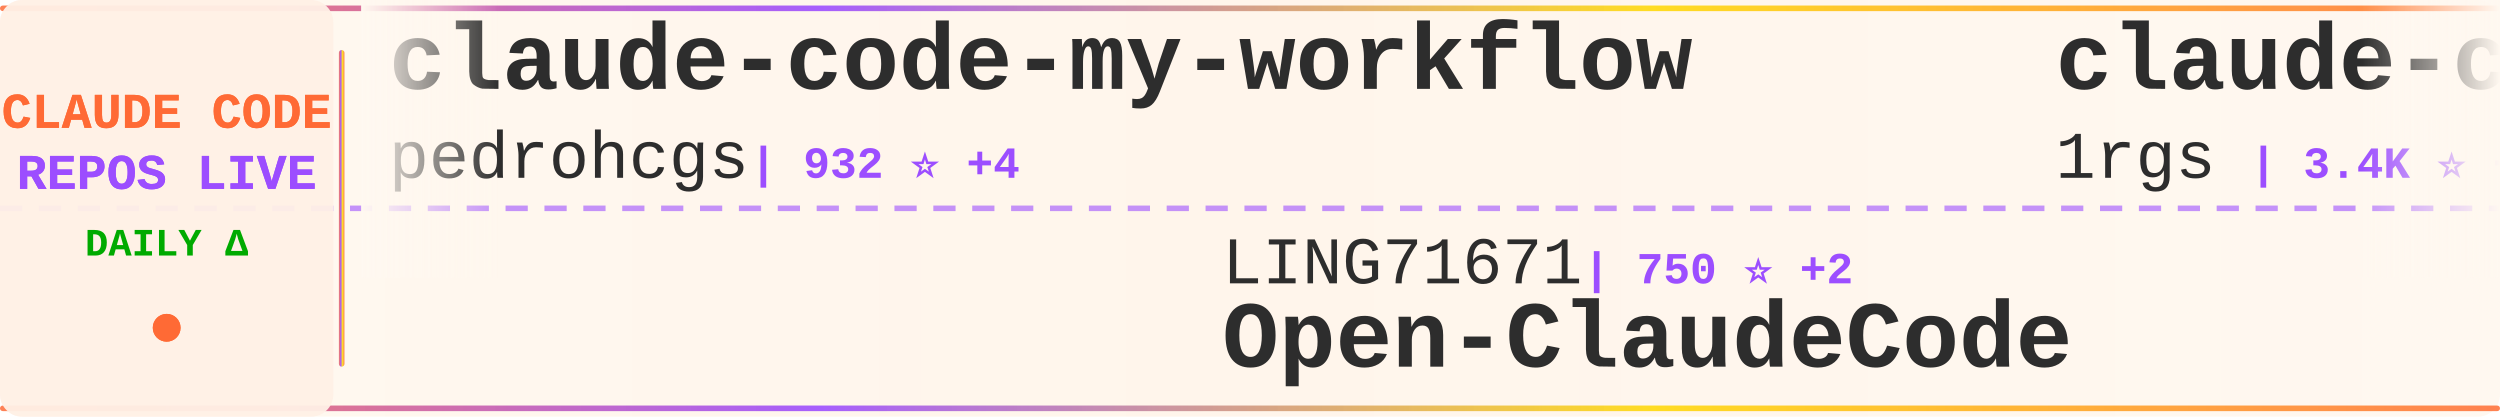
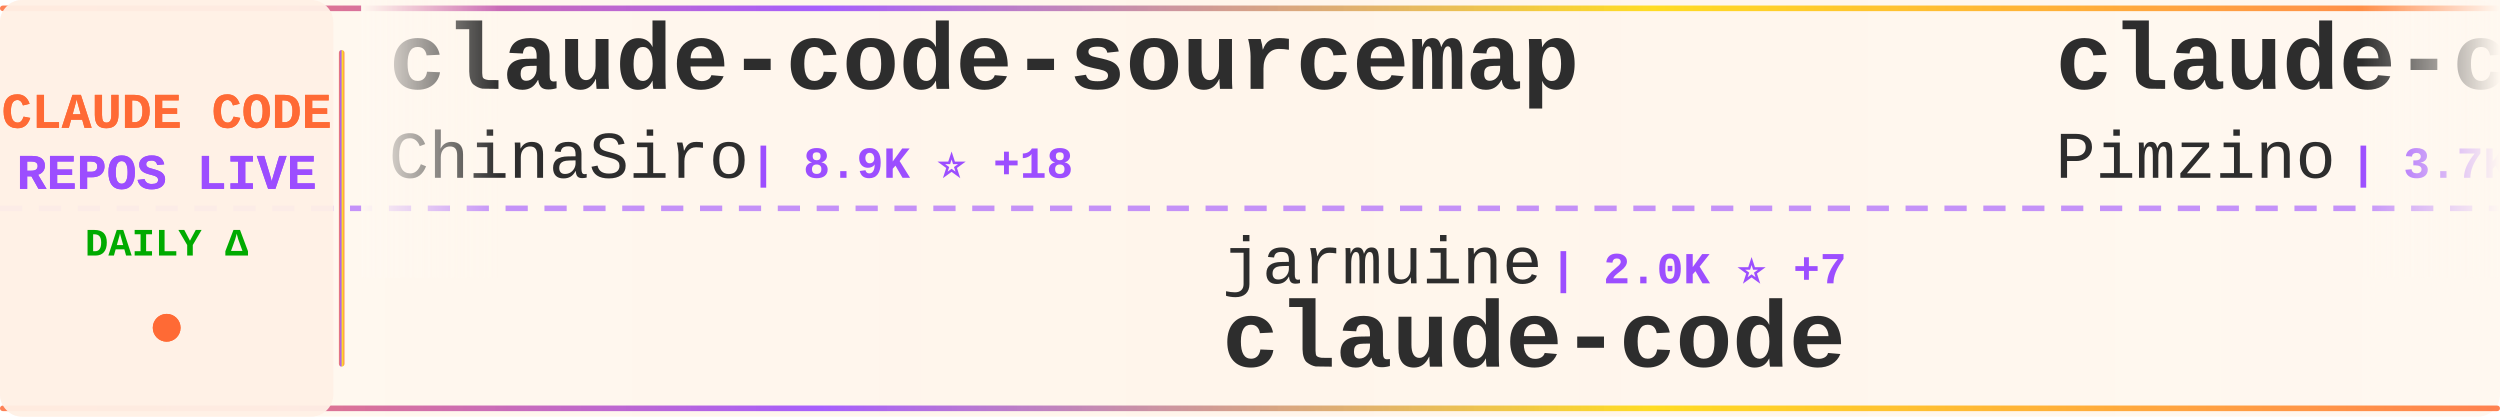
<svg xmlns="http://www.w3.org/2000/svg" width="900" height="150">
  <defs>
    <linearGradient id="tickerBg" x1="0%" y1="0%" x2="100%" y2="0%">
      <stop offset="0%" style="stop-color:#fff8f0;stop-opacity:0.98" />
      <stop offset="50%" style="stop-color:#fff5eb;stop-opacity:1" />
      <stop offset="100%" style="stop-color:#fff8f0;stop-opacity:0.98" />
    </linearGradient>
    <linearGradient id="borderGrad" x1="0%" y1="0%" x2="100%" y2="0%">
      <stop offset="0%" style="stop-color:#FF6B35;stop-opacity:0.85">
        <animate attributeName="stop-opacity" values="0.85;1;0.85" dur="2s" repeatCount="indefinite" />
      </stop>
      <stop offset="33%" style="stop-color:#9C4EFF;stop-opacity:0.9">
        <animate attributeName="stop-opacity" values="0.9;1;0.9" dur="2.2s" repeatCount="indefinite" />
      </stop>
      <stop offset="66%" style="stop-color:#FFD700;stop-opacity:0.85">
        <animate attributeName="stop-opacity" values="0.85;1;0.85" dur="1.8s" repeatCount="indefinite" />
      </stop>
      <stop offset="100%" style="stop-color:#FF6B35;stop-opacity:0.85">
        <animate attributeName="stop-opacity" values="0.85;1;0.85" dur="2s" repeatCount="indefinite" />
      </stop>
    </linearGradient>
    <filter id="textGlow">
      <feGaussianBlur stdDeviation="0.15" result="coloredBlur" />
      <feMerge>
        <feMergeNode in="coloredBlur" />
        <feMergeNode in="SourceGraphic" />
      </feMerge>
    </filter>
    <filter id="metricGlow">
      <feGaussianBlur stdDeviation="0.2" result="coloredBlur" />
      <feMerge>
        <feMergeNode in="coloredBlur" />
        <feMergeNode in="SourceGraphic" />
      </feMerge>
    </filter>
    <linearGradient id="leftFade" x1="0%" y1="0%" x2="100%" y2="0%">
      <stop offset="0%" style="stop-color:#fff8f0;stop-opacity:1" />
      <stop offset="100%" style="stop-color:#fff8f0;stop-opacity:0" />
    </linearGradient>
    <linearGradient id="rightFade" x1="0%" y1="0%" x2="100%" y2="0%">
      <stop offset="0%" style="stop-color:#fff8f0;stop-opacity:0" />
      <stop offset="100%" style="stop-color:#fff8f0;stop-opacity:1" />
    </linearGradient>
  </defs>
  <rect width="900" height="150" fill="url(#tickerBg)" rx="8" />
  <rect x="0" y="2" width="900" height="2" fill="url(#borderGrad)" rx="1" />
  <rect x="0" y="146" width="900" height="2" fill="url(#borderGrad)" rx="1" />
  <line x1="0" y1="75" x2="900" y2="75" stroke="#9C4EFF" stroke-width="2" stroke-dasharray="8 6" opacity="0.6" />
  <rect x="0" y="0" width="120" height="150" fill="#fff0e6" opacity="0.95" rx="8" />
  <text x="60" y="46" font-family="'Courier New', monospace" font-size="18" font-weight="bold" fill="#FF6B35" text-anchor="middle" filter="url(#textGlow)">
    CLAUDE CODE
  </text>
  <text x="60" y="68" font-family="'Courier New', monospace" font-size="18" font-weight="bold" fill="#9C4EFF" text-anchor="middle" filter="url(#textGlow)">
    REPOS LIVE
  </text>
  <text x="60" y="92" font-family="'Courier New', monospace" font-size="14" font-weight="bold" fill="#00aa00" text-anchor="middle">
    DAILY Δ
  </text>
  <circle cx="60" cy="118" r="5" fill="#FF6B35" filter="url(#metricGlow)">
    <animate attributeName="r" values="4;6;4" dur="1.5s" repeatCount="indefinite" />
    <animate attributeName="opacity" values="0.6;1;0.6" dur="1.5s" repeatCount="indefinite" />
  </circle>
  <rect x="122" y="18" width="2" height="114" fill="url(#borderGrad)" rx="1" />
  <clipPath id="tickerClip">
    <rect x="130" y="0" width="770" height="150" />
  </clipPath>
  <g clip-path="url(#tickerClip)">
    <g id="tickerItems">
      <animateTransform attributeName="transform" attributeType="XML" type="translate" from="0 0" to="-3000 0" dur="54s" repeatCount="indefinite" />
      <g transform="translate(0, 0)">
-         <text x="140" y="32" font-family="'Courier New', monospace" font-size="34" font-weight="bold" fill="#2d2d2d">claude-code-my-workflow</text>
-         <text x="140" y="64" font-family="'Courier New', monospace" font-size="24" font-weight="normal" fill="#2d2d2d" opacity="1.0">pedrohcgs</text>
-         <text x="270" y="64" font-family="'Courier New', monospace" font-size="16" font-weight="bold" fill="#9C4EFF"> | 932 ⭐ +4</text>
+         <text x="140" y="32" font-family="'Courier New', monospace" font-size="34" font-weight="bold" fill="#2d2d2d">claude-code-sourcemap</text>
+         <text x="140" y="64" font-family="'Courier New', monospace" font-size="24" font-weight="normal" fill="#2d2d2d" opacity="1.0">ChinaSiro</text>
+         <text x="270" y="64" font-family="'Courier New', monospace" font-size="16" font-weight="bold" fill="#9C4EFF"> | 8.9K ⭐ +18</text>
      </g>
      <g transform="translate(300, 0)">
-         <text x="140" y="102" font-family="'Courier New', monospace" font-size="24" font-weight="normal" fill="#2d2d2d" opacity="1.0">LING71671</text>
-         <text x="270" y="102" font-family="'Courier New', monospace" font-size="16" font-weight="bold" fill="#9C4EFF"> | 750 ⭐ +2</text>
-         <text x="140" y="132" font-family="'Courier New', monospace" font-size="34" font-weight="bold" fill="#2d2d2d">Open-ClaudeCode</text>
+         <text x="140" y="102" font-family="'Courier New', monospace" font-size="24" font-weight="normal" fill="#2d2d2d" opacity="1.0">jarmuine</text>
+         <text x="258" y="102" font-family="'Courier New', monospace" font-size="16" font-weight="bold" fill="#9C4EFF"> | 2.0K ⭐ +7</text>
+         <text x="140" y="132" font-family="'Courier New', monospace" font-size="34" font-weight="bold" fill="#2d2d2d">claude-code</text>
      </g>
      <g transform="translate(600, 0)">
-         <text x="140" y="32" font-family="'Courier New', monospace" font-size="34" font-weight="bold" fill="#2d2d2d">claude-code-proxy</text>
-         <text x="140" y="64" font-family="'Courier New', monospace" font-size="24" font-weight="normal" fill="#2d2d2d" opacity="1.0">1rgs</text>
-         <text x="210" y="64" font-family="'Courier New', monospace" font-size="16" font-weight="bold" fill="#9C4EFF"> | 3.4K ⭐ +7</text>
+         <text x="140" y="32" font-family="'Courier New', monospace" font-size="34" font-weight="bold" fill="#2d2d2d">claude-code-spec-workflo...</text>
+         <text x="140" y="64" font-family="'Courier New', monospace" font-size="24" font-weight="normal" fill="#2d2d2d" opacity="1.0">Pimzino</text>
+         <text x="246" y="64" font-family="'Courier New', monospace" font-size="16" font-weight="bold" fill="#9C4EFF"> | 3.7K ⭐ +2</text>
      </g>
      <g transform="translate(900, 0)">
-         <text x="140" y="102" font-family="'Courier New', monospace" font-size="24" font-weight="normal" fill="#2d2d2d" opacity="1.0">wshobson</text>
-         <text x="258" y="102" font-family="'Courier New', monospace" font-size="16" font-weight="bold" fill="#9C4EFF"> | 33.8K ⭐ +66</text>
-         <text x="140" y="132" font-family="'Courier New', monospace" font-size="34" font-weight="bold" fill="#2d2d2d">agents</text>
+         <text x="140" y="102" font-family="'Courier New', monospace" font-size="24" font-weight="normal" fill="#2d2d2d" opacity="1.0">KimYx0207</text>
+         <text x="270" y="102" font-family="'Courier New', monospace" font-size="16" font-weight="bold" fill="#9C4EFF"> | 3.4K ⭐ +23</text>
+         <text x="140" y="132" font-family="'Courier New', monospace" font-size="34" font-weight="bold" fill="#2d2d2d">Claude-Code-x-OpenClaw-G...</text>
      </g>
      <g transform="translate(1200, 0)">
-         <text x="140" y="32" font-family="'Courier New', monospace" font-size="34" font-weight="bold" fill="#2d2d2d">claude-code-telegram</text>
-         <text x="140" y="64" font-family="'Courier New', monospace" font-size="24" font-weight="normal" fill="#2d2d2d" opacity="1.0">RichardAtCT</text>
-         <text x="294" y="64" font-family="'Courier New', monospace" font-size="16" font-weight="bold" fill="#9C4EFF"> | 2.5K ⭐ +7</text>
+         <text x="140" y="32" font-family="'Courier New', monospace" font-size="34" font-weight="bold" fill="#2d2d2d">claude-code-ultimate-gui...</text>
+         <text x="140" y="64" font-family="'Courier New', monospace" font-size="24" font-weight="normal" fill="#2d2d2d" opacity="1.0">FlorianBruniaux</text>
+         <text x="342" y="64" font-family="'Courier New', monospace" font-size="16" font-weight="bold" fill="#9C4EFF"> | 3.6K ⭐ +48</text>
      </g>
      <g transform="translate(1500, 0)">
-         <text x="140" y="102" font-family="'Courier New', monospace" font-size="24" font-weight="normal" fill="#2d2d2d" opacity="1.0">eyaltoledano</text>
-         <text x="306" y="102" font-family="'Courier New', monospace" font-size="16" font-weight="bold" fill="#9C4EFF"> | 26.6K ⭐ +13</text>
-         <text x="140" y="132" font-family="'Courier New', monospace" font-size="34" font-weight="bold" fill="#2d2d2d">claude-task-master</text>
+         <text x="140" y="102" font-family="'Courier New', monospace" font-size="24" font-weight="normal" fill="#2d2d2d" opacity="1.0">davila7</text>
+         <text x="246" y="102" font-family="'Courier New', monospace" font-size="16" font-weight="bold" fill="#9C4EFF"> | 24.7K ⭐ +28</text>
+         <text x="140" y="132" font-family="'Courier New', monospace" font-size="34" font-weight="bold" fill="#2d2d2d">claude-code-templates</text>
      </g>
      <g transform="translate(1800, 0)">
-         <text x="140" y="32" font-family="'Courier New', monospace" font-size="34" font-weight="bold" fill="#2d2d2d">claude-code-proxy</text>
-         <text x="140" y="64" font-family="'Courier New', monospace" font-size="24" font-weight="normal" fill="#2d2d2d" opacity="1.0">fuergaosi233</text>
-         <text x="306" y="64" font-family="'Courier New', monospace" font-size="16" font-weight="bold" fill="#9C4EFF"> | 2.4K ⭐ +10</text>
+         <text x="140" y="32" font-family="'Courier New', monospace" font-size="34" font-weight="bold" fill="#2d2d2d">ClaudeCodeAgents</text>
+         <text x="140" y="64" font-family="'Courier New', monospace" font-size="24" font-weight="normal" fill="#2d2d2d" opacity="1.0">darcyegb</text>
+         <text x="258" y="64" font-family="'Courier New', monospace" font-size="16" font-weight="bold" fill="#9C4EFF"> | 662 ⭐ +1</text>
      </g>
      <g transform="translate(2100, 0)">
-         <text x="140" y="102" font-family="'Courier New', monospace" font-size="24" font-weight="normal" fill="#2d2d2d" opacity="1.0">Windy3f3f3f3f</text>
-         <text x="318" y="102" font-family="'Courier New', monospace" font-size="16" font-weight="bold" fill="#9C4EFF"> | 1.9K ⭐ +18</text>
-         <text x="140" y="132" font-family="'Courier New', monospace" font-size="34" font-weight="bold" fill="#2d2d2d">how-claude-code-works</text>
+         <text x="140" y="102" font-family="'Courier New', monospace" font-size="24" font-weight="normal" fill="#2d2d2d" opacity="1.0">router-for-me</text>
+         <text x="318" y="102" font-family="'Courier New', monospace" font-size="16" font-weight="bold" fill="#9C4EFF"> | 27.0K ⭐ +283</text>
+         <text x="140" y="132" font-family="'Courier New', monospace" font-size="34" font-weight="bold" fill="#2d2d2d">CLIProxyAPI</text>
      </g>
      <g transform="translate(2400, 0)">
-         <text x="140" y="32" font-family="'Courier New', monospace" font-size="34" font-weight="bold" fill="#2d2d2d">claude-code-guide</text>
-         <text x="140" y="64" font-family="'Courier New', monospace" font-size="24" font-weight="normal" fill="#2d2d2d" opacity="1.0">Cranot</text>
-         <text x="234" y="64" font-family="'Courier New', monospace" font-size="16" font-weight="bold" fill="#9C4EFF"> | 2.6K ⭐ +7</text>
+         <text x="140" y="32" font-family="'Courier New', monospace" font-size="34" font-weight="bold" fill="#2d2d2d">claude-code</text>
+         <text x="140" y="64" font-family="'Courier New', monospace" font-size="24" font-weight="normal" fill="#2d2d2d" opacity="1.0">alex000kim</text>
+         <text x="282" y="64" font-family="'Courier New', monospace" font-size="16" font-weight="bold" fill="#9C4EFF"> | 217 ⭐ +1</text>
      </g>
      <g transform="translate(2700, 0)">
-         <text x="140" y="102" font-family="'Courier New', monospace" font-size="24" font-weight="normal" fill="#2d2d2d" opacity="1.0">anthropics</text>
-         <text x="282" y="102" font-family="'Courier New', monospace" font-size="16" font-weight="bold" fill="#9C4EFF"> | 4.3K ⭐ +15</text>
-         <text x="140" y="132" font-family="'Courier New', monospace" font-size="34" font-weight="bold" fill="#2d2d2d">claude-code-security-rev...</text>
+         <text x="140" y="102" font-family="'Courier New', monospace" font-size="24" font-weight="normal" fill="#2d2d2d" opacity="1.0">kodu-ai</text>
+         <text x="246" y="102" font-family="'Courier New', monospace" font-size="16" font-weight="bold" fill="#9C4EFF"> | 5.3K ⭐</text>
+         <text x="140" y="132" font-family="'Courier New', monospace" font-size="34" font-weight="bold" fill="#2d2d2d">claude-coder</text>
      </g>
      <g transform="translate(3000, 0)">
-         <text x="140" y="32" font-family="'Courier New', monospace" font-size="34" font-weight="bold" fill="#2d2d2d">claude-code-my-workflow</text>
-         <text x="140" y="64" font-family="'Courier New', monospace" font-size="24" font-weight="normal" fill="#2d2d2d" opacity="1.0">pedrohcgs</text>
-         <text x="270" y="64" font-family="'Courier New', monospace" font-size="16" font-weight="bold" fill="#9C4EFF"> | 932 ⭐ +4</text>
+         <text x="140" y="32" font-family="'Courier New', monospace" font-size="34" font-weight="bold" fill="#2d2d2d">claude-code-sourcemap</text>
+         <text x="140" y="64" font-family="'Courier New', monospace" font-size="24" font-weight="normal" fill="#2d2d2d" opacity="1.0">ChinaSiro</text>
+         <text x="270" y="64" font-family="'Courier New', monospace" font-size="16" font-weight="bold" fill="#9C4EFF"> | 8.9K ⭐ +18</text>
      </g>
      <g transform="translate(3300, 0)">
-         <text x="140" y="102" font-family="'Courier New', monospace" font-size="24" font-weight="normal" fill="#2d2d2d" opacity="1.0">LING71671</text>
-         <text x="270" y="102" font-family="'Courier New', monospace" font-size="16" font-weight="bold" fill="#9C4EFF"> | 750 ⭐ +2</text>
-         <text x="140" y="132" font-family="'Courier New', monospace" font-size="34" font-weight="bold" fill="#2d2d2d">Open-ClaudeCode</text>
+         <text x="140" y="102" font-family="'Courier New', monospace" font-size="24" font-weight="normal" fill="#2d2d2d" opacity="1.0">jarmuine</text>
+         <text x="258" y="102" font-family="'Courier New', monospace" font-size="16" font-weight="bold" fill="#9C4EFF"> | 2.0K ⭐ +7</text>
+         <text x="140" y="132" font-family="'Courier New', monospace" font-size="34" font-weight="bold" fill="#2d2d2d">claude-code</text>
      </g>
      <g transform="translate(3600, 0)">
-         <text x="140" y="32" font-family="'Courier New', monospace" font-size="34" font-weight="bold" fill="#2d2d2d">claude-code-proxy</text>
-         <text x="140" y="64" font-family="'Courier New', monospace" font-size="24" font-weight="normal" fill="#2d2d2d" opacity="1.0">1rgs</text>
-         <text x="210" y="64" font-family="'Courier New', monospace" font-size="16" font-weight="bold" fill="#9C4EFF"> | 3.4K ⭐ +7</text>
+         <text x="140" y="32" font-family="'Courier New', monospace" font-size="34" font-weight="bold" fill="#2d2d2d">claude-code-spec-workflo...</text>
+         <text x="140" y="64" font-family="'Courier New', monospace" font-size="24" font-weight="normal" fill="#2d2d2d" opacity="1.0">Pimzino</text>
+         <text x="246" y="64" font-family="'Courier New', monospace" font-size="16" font-weight="bold" fill="#9C4EFF"> | 3.7K ⭐ +2</text>
      </g>
      <g transform="translate(3900, 0)">
-         <text x="140" y="102" font-family="'Courier New', monospace" font-size="24" font-weight="normal" fill="#2d2d2d" opacity="1.0">wshobson</text>
-         <text x="258" y="102" font-family="'Courier New', monospace" font-size="16" font-weight="bold" fill="#9C4EFF"> | 33.8K ⭐ +66</text>
-         <text x="140" y="132" font-family="'Courier New', monospace" font-size="34" font-weight="bold" fill="#2d2d2d">agents</text>
+         <text x="140" y="102" font-family="'Courier New', monospace" font-size="24" font-weight="normal" fill="#2d2d2d" opacity="1.0">KimYx0207</text>
+         <text x="270" y="102" font-family="'Courier New', monospace" font-size="16" font-weight="bold" fill="#9C4EFF"> | 3.4K ⭐ +23</text>
+         <text x="140" y="132" font-family="'Courier New', monospace" font-size="34" font-weight="bold" fill="#2d2d2d">Claude-Code-x-OpenClaw-G...</text>
      </g>
    </g>
  </g>
  <rect x="130" y="0" width="50" height="100" fill="url(#leftFade)" />
  <rect x="850" y="0" width="50" height="100" fill="url(#rightFade)" />
</svg>
